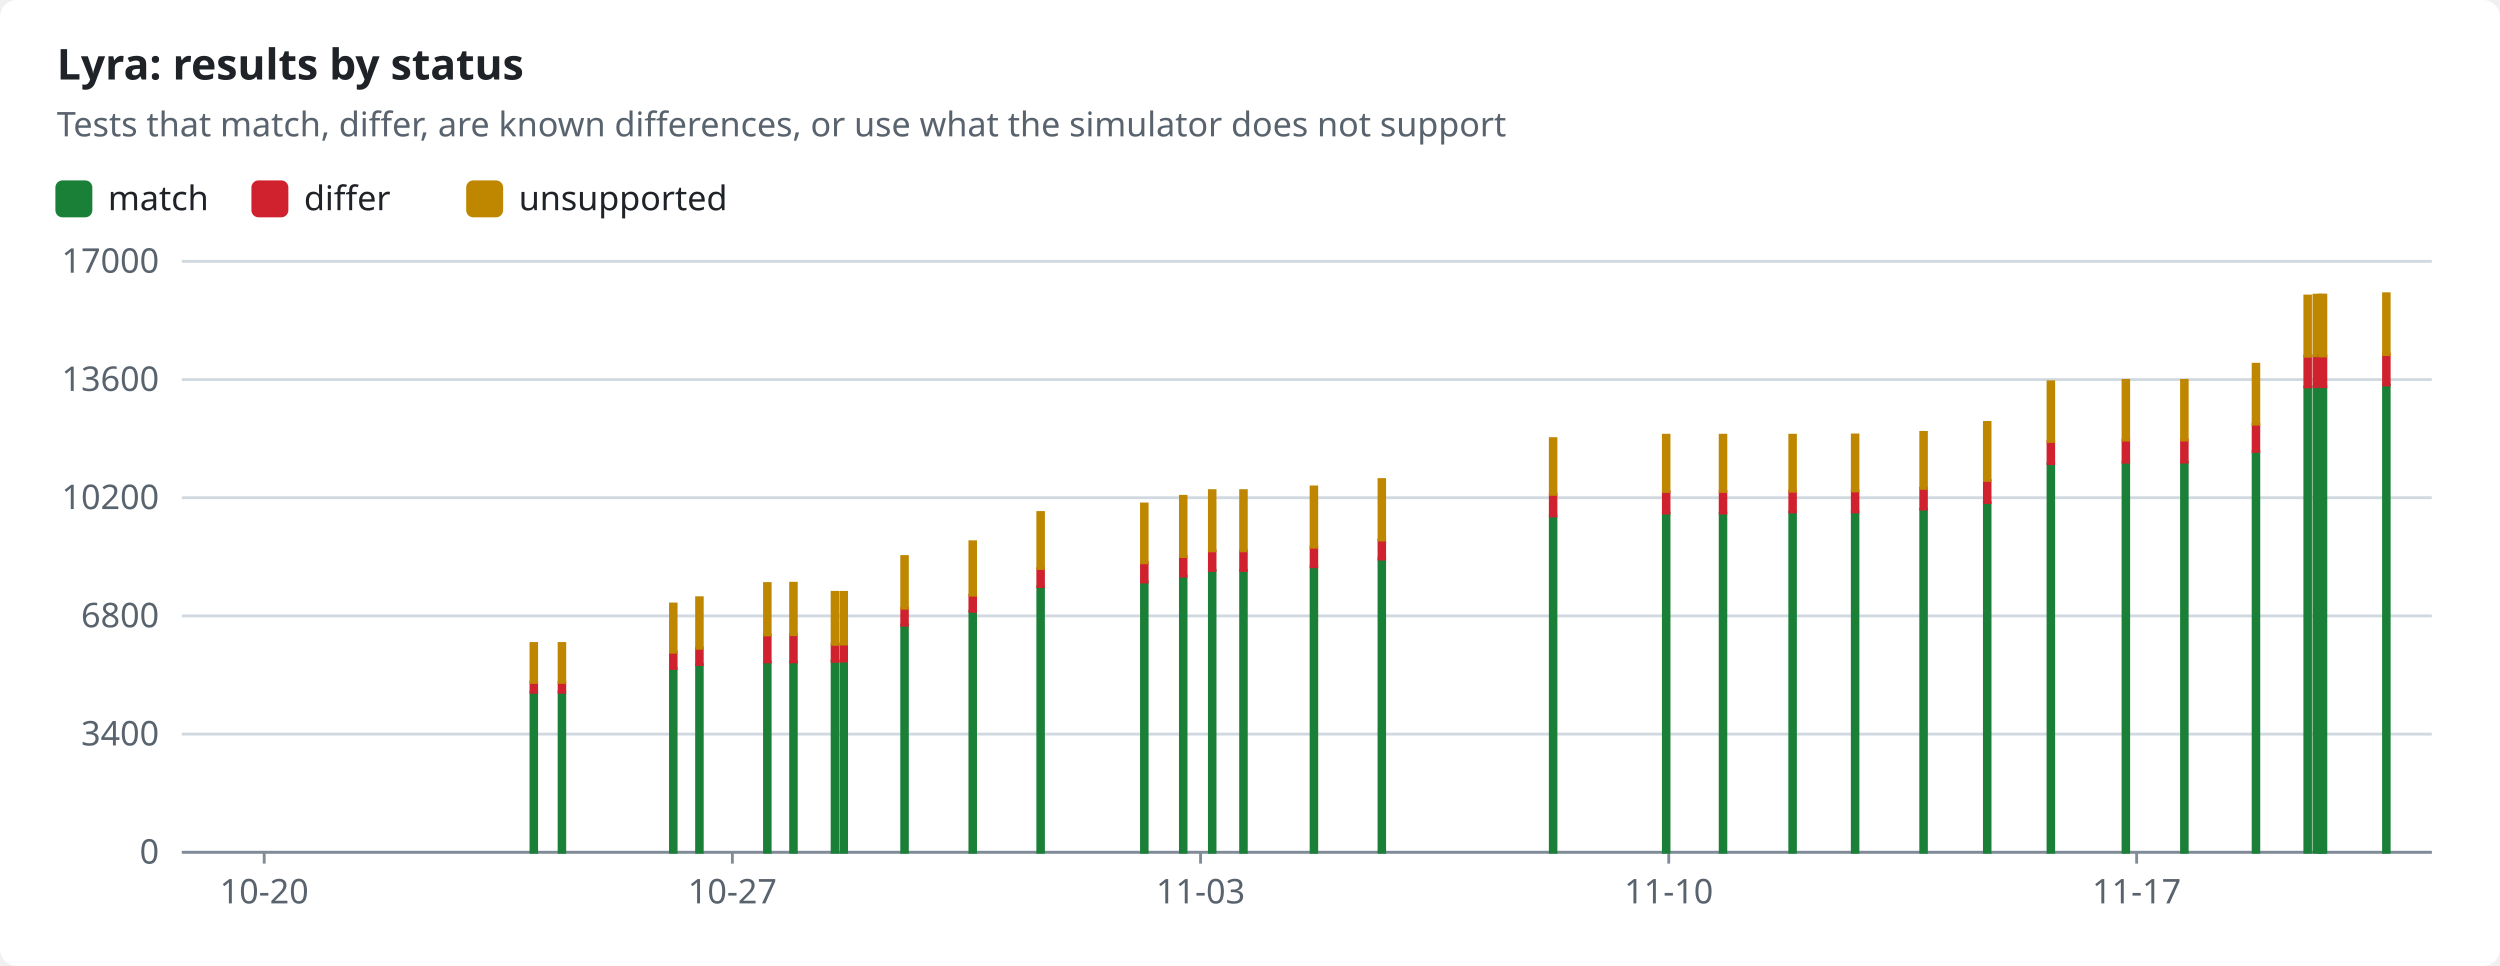
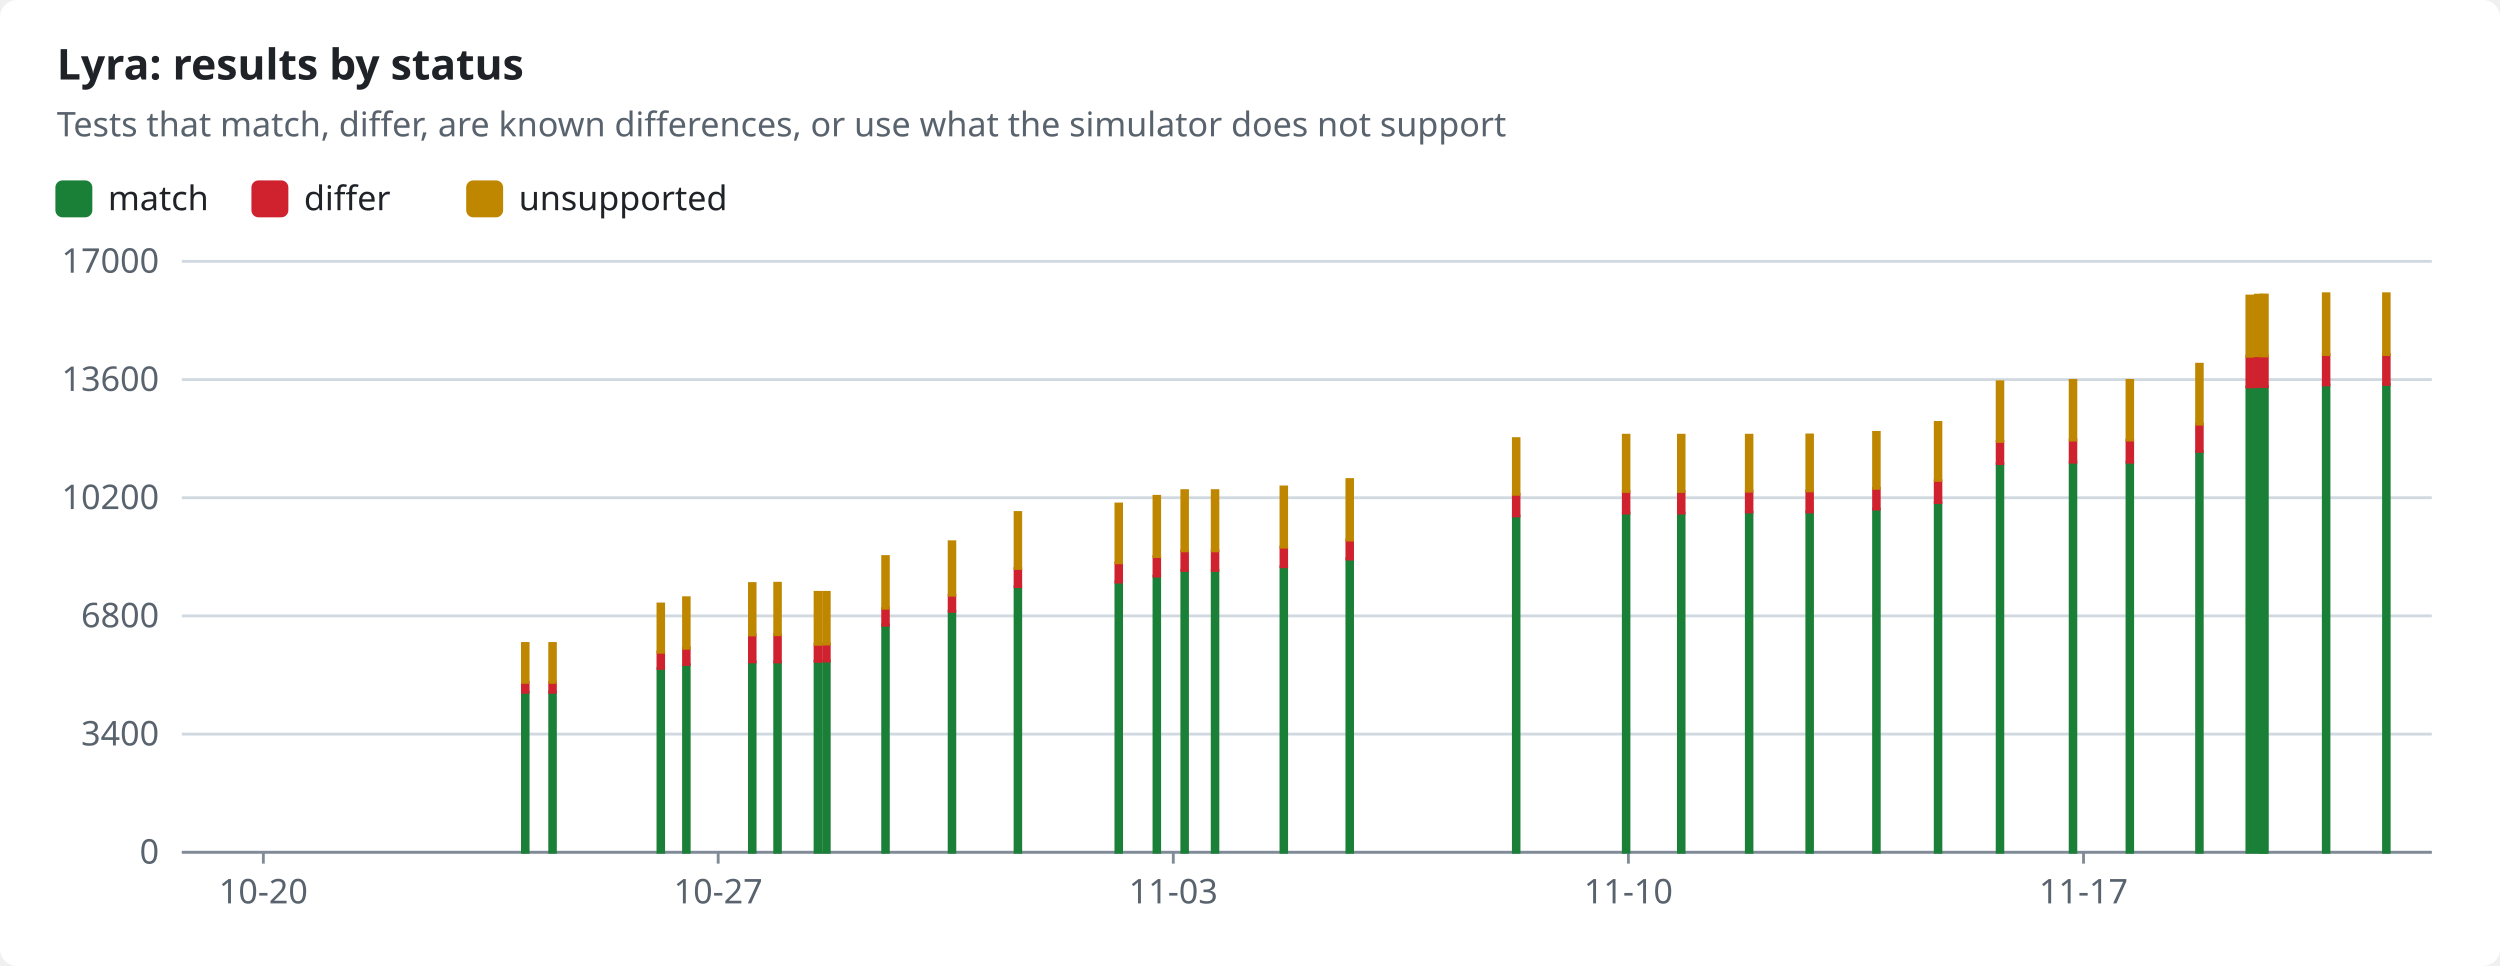
<svg xmlns="http://www.w3.org/2000/svg" width="880" height="340" viewBox="0 0 880 340" role="img">
  <style>text{font-family:-apple-system,BlinkMacSystemFont,"Segoe UI","Noto Sans",Helvetica,Arial,sans-serif;font-size:12px;fill:#1f2328;stroke:none}.bg{fill:#ffffff}.muted{fill:#59636e}.title{font-size:15px;font-weight:600}.grid{stroke:#d1d9e0;stroke-width:1}.axis{stroke:#818b98;stroke-width:1}.line{fill:none;stroke-width:2}.dashed{stroke-dasharray:5 4}.c-pass{stroke:#1a7f37;fill:#1a7f37}.c-fail{stroke:#cf222e;fill:#cf222e}.c-known{stroke:#8c959f;fill:#8c959f}.c-unsupported{stroke:#bf8700;fill:#bf8700}.line{fill:none}.mk{fill:none;stroke-width:1.6}@media (prefers-color-scheme:dark){text{fill:#f0f6fc}.bg{fill:#0d1117}.muted{fill:#9198a1}.grid{stroke:#3d444d}.axis{stroke:#656c76}.c-pass{stroke:#3fb950;fill:#3fb950}.c-fail{stroke:#f85149;fill:#f85149}.c-known{stroke:#6e7681;fill:#6e7681}.c-unsupported{stroke:#d29922;fill:#d29922}.line{fill:none}.mk{fill:none;stroke-width:1.6}}</style>
  <rect class="bg" width="880" height="340" rx="6" />
  <text x="20.0" y="28.0" class="title" text-anchor="start">Lyra: results by status</text>
  <text x="20.0" y="48.0" class="muted" text-anchor="start">Tests that match, differ, are known differences, or use what the simulator does not support</text>
  <rect class="c-pass" x="20" y="64" width="12" height="12" rx="2" />
  <text x="38.0" y="74.0" text-anchor="start">match</text>
  <rect class="c-fail" x="89.0" y="64" width="12" height="12" rx="2" />
  <text x="107.0" y="74.0" text-anchor="start">differ</text>
  <rect class="c-unsupported" x="164.6" y="64" width="12" height="12" rx="2" />
  <text x="182.6" y="74.0" text-anchor="start">unsupported</text>
  <line class="grid" x1="64" x2="856" y1="300.0" y2="300.0" />
  <text x="56.0" y="304.0" class="muted" text-anchor="end">0</text>
  <line class="grid" x1="64" x2="856" y1="258.4" y2="258.4" />
  <text x="56.0" y="262.4" class="muted" text-anchor="end">3400</text>
  <line class="grid" x1="64" x2="856" y1="216.8" y2="216.8" />
  <text x="56.0" y="220.8" class="muted" text-anchor="end">6800</text>
  <line class="grid" x1="64" x2="856" y1="175.2" y2="175.2" />
  <text x="56.0" y="179.2" class="muted" text-anchor="end">10200</text>
  <line class="grid" x1="64" x2="856" y1="133.6" y2="133.6" />
  <text x="56.0" y="137.6" class="muted" text-anchor="end">13600</text>
  <line class="grid" x1="64" x2="856" y1="92.0" y2="92.0" />
  <text x="56.0" y="96.0" class="muted" text-anchor="end">17000</text>
  <line class="axis" x1="64" x2="856" y1="300" y2="300" />
-   <line class="axis" x1="93.0" x2="93.0" y1="300" y2="304" />
-   <text x="93.0" y="318.0" class="muted" text-anchor="middle">10-20</text>
-   <line class="axis" x1="257.8" x2="257.8" y1="300" y2="304" />
-   <text x="257.8" y="318.0" class="muted" text-anchor="middle">10-27</text>
-   <line class="axis" x1="422.6" x2="422.6" y1="300" y2="304" />
-   <text x="422.6" y="318.0" class="muted" text-anchor="middle">11-03</text>
-   <line class="axis" x1="587.4" x2="587.4" y1="300" y2="304" />
-   <text x="587.4" y="318.0" class="muted" text-anchor="middle">11-10</text>
-   <line class="axis" x1="752.1" x2="752.1" y1="300" y2="304" />
-   <text x="752.1" y="318.0" class="muted" text-anchor="middle">11-17</text>
-   <rect class="c-pass" x="186.9" y="243.6" width="2.0" height="56.4" />
-   <rect class="c-fail" x="186.9" y="240.2" width="2.0" height="3.5" />
-   <rect class="c-unsupported" x="186.9" y="226.5" width="2.0" height="13.7" />
-   <rect class="c-pass" x="196.8" y="243.6" width="2.0" height="56.4" />
-   <rect class="c-fail" x="196.8" y="240.2" width="2.0" height="3.5" />
-   <rect class="c-unsupported" x="196.8" y="226.5" width="2.0" height="13.7" />
-   <rect class="c-pass" x="236.0" y="235.4" width="2.0" height="64.6" />
-   <rect class="c-fail" x="236.0" y="229.5" width="2.0" height="5.8" />
-   <rect class="c-unsupported" x="236.0" y="212.6" width="2.0" height="17.0" />
-   <rect class="c-pass" x="245.2" y="234.0" width="2.0" height="66.0" />
-   <rect class="c-fail" x="245.2" y="228.1" width="2.0" height="5.8" />
-   <rect class="c-unsupported" x="245.2" y="210.4" width="2.0" height="17.8" />
-   <rect class="c-pass" x="269.1" y="233.0" width="2.0" height="67.0" />
-   <rect class="c-fail" x="269.1" y="223.5" width="2.0" height="9.5" />
-   <rect class="c-unsupported" x="269.1" y="205.4" width="2.0" height="18.1" />
-   <rect class="c-pass" x="278.3" y="233.0" width="2.0" height="67.0" />
-   <rect class="c-fail" x="278.3" y="223.4" width="2.0" height="9.6" />
-   <rect class="c-unsupported" x="278.3" y="205.3" width="2.0" height="18.1" />
-   <rect class="c-pass" x="292.9" y="232.7" width="2.0" height="67.3" />
-   <rect class="c-fail" x="292.9" y="226.9" width="2.0" height="5.9" />
-   <rect class="c-unsupported" x="292.9" y="208.5" width="2.0" height="18.3" />
-   <rect class="c-pass" x="296.0" y="232.7" width="2.0" height="67.3" />
-   <rect class="c-fail" x="296.0" y="226.7" width="2.0" height="6.0" />
-   <rect class="c-unsupported" x="296.0" y="208.5" width="2.0" height="18.2" />
-   <rect class="c-pass" x="317.4" y="220.0" width="2.0" height="80.0" />
-   <rect class="c-fail" x="317.4" y="214.1" width="2.0" height="6.0" />
-   <rect class="c-unsupported" x="317.4" y="195.9" width="2.0" height="18.2" />
-   <rect class="c-pass" x="341.4" y="215.2" width="2.0" height="84.8" />
-   <rect class="c-fail" x="341.4" y="209.5" width="2.0" height="5.7" />
-   <rect class="c-unsupported" x="341.4" y="190.7" width="2.0" height="18.8" />
-   <rect class="c-pass" x="365.3" y="206.5" width="2.0" height="93.5" />
-   <rect class="c-fail" x="365.3" y="200.1" width="2.0" height="6.4" />
-   <rect class="c-unsupported" x="365.3" y="180.4" width="2.0" height="19.7" />
-   <rect class="c-pass" x="401.8" y="204.8" width="2.0" height="95.2" />
-   <rect class="c-fail" x="401.8" y="198.1" width="2.0" height="6.8" />
-   <rect class="c-unsupported" x="401.8" y="177.4" width="2.0" height="20.7" />
-   <rect class="c-pass" x="415.5" y="202.8" width="2.0" height="97.2" />
-   <rect class="c-fail" x="415.5" y="195.9" width="2.0" height="6.9" />
-   <rect class="c-unsupported" x="415.5" y="174.7" width="2.0" height="21.2" />
-   <rect class="c-pass" x="425.7" y="200.8" width="2.0" height="99.2" />
-   <rect class="c-fail" x="425.7" y="193.9" width="2.0" height="6.9" />
-   <rect class="c-unsupported" x="425.7" y="172.7" width="2.0" height="21.2" />
-   <rect class="c-pass" x="436.7" y="200.8" width="2.0" height="99.2" />
-   <rect class="c-fail" x="436.7" y="193.9" width="2.0" height="6.9" />
-   <rect class="c-unsupported" x="436.7" y="172.7" width="2.0" height="21.2" />
-   <rect class="c-pass" x="461.5" y="199.5" width="2.0" height="100.5" />
-   <rect class="c-fail" x="461.5" y="192.6" width="2.0" height="6.9" />
-   <rect class="c-unsupported" x="461.5" y="171.4" width="2.0" height="21.2" />
-   <rect class="c-pass" x="485.4" y="196.7" width="2.0" height="103.3" />
-   <rect class="c-fail" x="485.4" y="190.1" width="2.0" height="6.7" />
-   <rect class="c-unsupported" x="485.4" y="168.8" width="2.0" height="21.3" />
-   <rect class="c-pass" x="545.7" y="181.6" width="2.0" height="118.4" />
-   <rect class="c-fail" x="545.7" y="174.0" width="2.0" height="7.6" />
-   <rect class="c-unsupported" x="545.7" y="154.4" width="2.0" height="19.6" />
-   <rect class="c-pass" x="585.5" y="180.6" width="2.0" height="119.4" />
-   <rect class="c-fail" x="585.5" y="173.0" width="2.0" height="7.6" />
-   <rect class="c-unsupported" x="585.5" y="153.2" width="2.0" height="19.8" />
-   <rect class="c-pass" x="605.5" y="180.6" width="2.0" height="119.4" />
-   <rect class="c-fail" x="605.5" y="173.0" width="2.0" height="7.6" />
-   <rect class="c-unsupported" x="605.5" y="153.2" width="2.0" height="19.8" />
-   <rect class="c-pass" x="630.0" y="180.3" width="2.0" height="119.7" />
-   <rect class="c-fail" x="630.0" y="172.9" width="2.0" height="7.3" />
-   <rect class="c-unsupported" x="630.0" y="153.2" width="2.0" height="19.7" />
-   <rect class="c-pass" x="652.0" y="180.2" width="2.0" height="119.8" />
-   <rect class="c-fail" x="652.0" y="172.8" width="2.0" height="7.4" />
-   <rect class="c-unsupported" x="652.0" y="153.1" width="2.0" height="19.7" />
-   <rect class="c-pass" x="676.1" y="179.3" width="2.0" height="120.7" />
-   <rect class="c-fail" x="676.1" y="171.9" width="2.0" height="7.3" />
-   <rect class="c-unsupported" x="676.1" y="152.2" width="2.0" height="19.7" />
-   <rect class="c-pass" x="698.5" y="176.9" width="2.0" height="123.1" />
-   <rect class="c-fail" x="698.5" y="169.2" width="2.0" height="7.7" />
-   <rect class="c-unsupported" x="698.5" y="148.7" width="2.0" height="20.4" />
-   <rect class="c-pass" x="720.9" y="163.2" width="2.0" height="136.8" />
-   <rect class="c-fail" x="720.9" y="155.4" width="2.0" height="7.8" />
-   <rect class="c-unsupported" x="720.9" y="134.4" width="2.0" height="21.0" />
-   <rect class="c-pass" x="747.3" y="162.7" width="2.0" height="137.3" />
-   <rect class="c-fail" x="747.3" y="154.9" width="2.0" height="7.8" />
-   <rect class="c-unsupported" x="747.3" y="133.9" width="2.0" height="21.0" />
-   <rect class="c-pass" x="767.9" y="162.7" width="2.0" height="137.3" />
-   <rect class="c-fail" x="767.9" y="154.9" width="2.0" height="7.8" />
-   <rect class="c-unsupported" x="767.9" y="133.9" width="2.0" height="21.0" />
-   <rect class="c-pass" x="793.1" y="158.9" width="2.0" height="141.1" />
-   <rect class="c-fail" x="793.1" y="149.3" width="2.0" height="9.6" />
-   <rect class="c-unsupported" x="793.1" y="128.2" width="2.0" height="21.1" />
-   <rect class="c-pass" x="811.3" y="136.2" width="2.0" height="163.8" />
-   <rect class="c-fail" x="811.3" y="125.4" width="2.0" height="10.8" />
-   <rect class="c-unsupported" x="811.3" y="104.2" width="2.0" height="21.2" />
-   <rect class="c-pass" x="814.5" y="136.1" width="2.0" height="163.9" />
-   <rect class="c-fail" x="814.5" y="125.2" width="2.0" height="10.9" />
-   <rect class="c-unsupported" x="814.5" y="103.9" width="2.0" height="21.3" />
-   <rect class="c-pass" x="816.3" y="136.1" width="2.0" height="163.9" />
-   <rect class="c-fail" x="816.3" y="125.2" width="2.0" height="10.9" />
-   <rect class="c-unsupported" x="816.3" y="103.9" width="2.0" height="21.4" />
-   <rect class="c-pass" x="816.7" y="136.1" width="2.0" height="163.9" />
-   <rect class="c-fail" x="816.7" y="125.2" width="2.0" height="10.9" />
-   <rect class="c-unsupported" x="816.7" y="103.9" width="2.0" height="21.4" />
-   <rect class="c-pass" x="839.0" y="135.5" width="2.0" height="164.5" />
-   <rect class="c-fail" x="839.0" y="124.8" width="2.0" height="10.7" />
+   <line class="axis" x1="92.7" x2="92.7" y1="300" y2="304" />
+   <text x="92.7" y="318.0" class="muted" text-anchor="middle">10-20</text>
+   <line class="axis" x1="252.8" x2="252.8" y1="300" y2="304" />
+   <text x="252.8" y="318.0" class="muted" text-anchor="middle">10-27</text>
+   <line class="axis" x1="413.0" x2="413.0" y1="300" y2="304" />
+   <text x="413.0" y="318.0" class="muted" text-anchor="middle">11-03</text>
+   <line class="axis" x1="573.2" x2="573.2" y1="300" y2="304" />
+   <text x="573.2" y="318.0" class="muted" text-anchor="middle">11-10</text>
+   <line class="axis" x1="733.4" x2="733.4" y1="300" y2="304" />
+   <text x="733.4" y="318.0" class="muted" text-anchor="middle">11-17</text>
+   <rect class="c-pass" x="183.9" y="243.6" width="2.0" height="56.4" />
+   <rect class="c-fail" x="183.9" y="240.2" width="2.0" height="3.5" />
+   <rect class="c-unsupported" x="183.9" y="226.5" width="2.0" height="13.7" />
+   <rect class="c-pass" x="193.5" y="243.6" width="2.0" height="56.4" />
+   <rect class="c-fail" x="193.5" y="240.2" width="2.0" height="3.5" />
+   <rect class="c-unsupported" x="193.5" y="226.5" width="2.0" height="13.7" />
+   <rect class="c-pass" x="231.6" y="235.4" width="2.0" height="64.6" />
+   <rect class="c-fail" x="231.6" y="229.5" width="2.0" height="5.8" />
+   <rect class="c-unsupported" x="231.6" y="212.6" width="2.0" height="17.0" />
+   <rect class="c-pass" x="240.6" y="234.0" width="2.0" height="66.0" />
+   <rect class="c-fail" x="240.6" y="228.1" width="2.0" height="5.8" />
+   <rect class="c-unsupported" x="240.6" y="210.4" width="2.0" height="17.8" />
+   <rect class="c-pass" x="263.8" y="233.0" width="2.0" height="67.0" />
+   <rect class="c-fail" x="263.8" y="223.5" width="2.0" height="9.5" />
+   <rect class="c-unsupported" x="263.8" y="205.4" width="2.0" height="18.1" />
+   <rect class="c-pass" x="272.7" y="233.0" width="2.0" height="67.0" />
+   <rect class="c-fail" x="272.7" y="223.4" width="2.0" height="9.6" />
+   <rect class="c-unsupported" x="272.7" y="205.3" width="2.0" height="18.1" />
+   <rect class="c-pass" x="286.9" y="232.7" width="2.0" height="67.3" />
+   <rect class="c-fail" x="286.9" y="226.9" width="2.0" height="5.9" />
+   <rect class="c-unsupported" x="286.9" y="208.5" width="2.0" height="18.3" />
+   <rect class="c-pass" x="289.9" y="232.7" width="2.0" height="67.3" />
+   <rect class="c-fail" x="289.9" y="226.7" width="2.0" height="6.0" />
+   <rect class="c-unsupported" x="289.9" y="208.5" width="2.0" height="18.2" />
+   <rect class="c-pass" x="310.7" y="220.0" width="2.0" height="80.0" />
+   <rect class="c-fail" x="310.7" y="214.1" width="2.0" height="6.0" />
+   <rect class="c-unsupported" x="310.7" y="195.9" width="2.0" height="18.2" />
+   <rect class="c-pass" x="334.1" y="215.2" width="2.0" height="84.8" />
+   <rect class="c-fail" x="334.1" y="209.5" width="2.0" height="5.7" />
+   <rect class="c-unsupported" x="334.1" y="190.7" width="2.0" height="18.8" />
+   <rect class="c-pass" x="357.3" y="206.5" width="2.0" height="93.5" />
+   <rect class="c-fail" x="357.3" y="200.1" width="2.0" height="6.4" />
+   <rect class="c-unsupported" x="357.3" y="180.4" width="2.0" height="19.7" />
+   <rect class="c-pass" x="392.8" y="204.8" width="2.0" height="95.2" />
+   <rect class="c-fail" x="392.8" y="198.1" width="2.0" height="6.8" />
+   <rect class="c-unsupported" x="392.8" y="177.4" width="2.0" height="20.7" />
+   <rect class="c-pass" x="406.2" y="202.8" width="2.0" height="97.2" />
+   <rect class="c-fail" x="406.2" y="195.9" width="2.0" height="6.9" />
+   <rect class="c-unsupported" x="406.2" y="174.7" width="2.0" height="21.2" />
+   <rect class="c-pass" x="416.0" y="200.8" width="2.0" height="99.2" />
+   <rect class="c-fail" x="416.0" y="193.9" width="2.0" height="6.9" />
+   <rect class="c-unsupported" x="416.0" y="172.7" width="2.0" height="21.2" />
+   <rect class="c-pass" x="426.7" y="200.8" width="2.0" height="99.2" />
+   <rect class="c-fail" x="426.7" y="193.9" width="2.0" height="6.9" />
+   <rect class="c-unsupported" x="426.7" y="172.7" width="2.0" height="21.2" />
+   <rect class="c-pass" x="450.9" y="199.5" width="2.0" height="100.5" />
+   <rect class="c-fail" x="450.9" y="192.6" width="2.0" height="6.9" />
+   <rect class="c-unsupported" x="450.9" y="171.4" width="2.0" height="21.2" />
+   <rect class="c-pass" x="474.1" y="196.7" width="2.0" height="103.3" />
+   <rect class="c-fail" x="474.1" y="190.1" width="2.0" height="6.7" />
+   <rect class="c-unsupported" x="474.1" y="168.8" width="2.0" height="21.3" />
+   <rect class="c-pass" x="532.7" y="181.6" width="2.0" height="118.4" />
+   <rect class="c-fail" x="532.7" y="174.0" width="2.0" height="7.6" />
+   <rect class="c-unsupported" x="532.7" y="154.4" width="2.0" height="19.6" />
+   <rect class="c-pass" x="571.4" y="180.6" width="2.0" height="119.4" />
+   <rect class="c-fail" x="571.4" y="173.0" width="2.0" height="7.6" />
+   <rect class="c-unsupported" x="571.4" y="153.2" width="2.0" height="19.8" />
+   <rect class="c-pass" x="590.8" y="180.6" width="2.0" height="119.4" />
+   <rect class="c-fail" x="590.8" y="173.0" width="2.0" height="7.6" />
+   <rect class="c-unsupported" x="590.8" y="153.2" width="2.0" height="19.8" />
+   <rect class="c-pass" x="614.7" y="180.3" width="2.0" height="119.7" />
+   <rect class="c-fail" x="614.7" y="172.9" width="2.0" height="7.3" />
+   <rect class="c-unsupported" x="614.7" y="153.2" width="2.0" height="19.7" />
+   <rect class="c-pass" x="636.0" y="180.2" width="2.0" height="119.8" />
+   <rect class="c-fail" x="636.0" y="172.8" width="2.0" height="7.4" />
+   <rect class="c-unsupported" x="636.0" y="153.1" width="2.0" height="19.7" />
+   <rect class="c-pass" x="659.5" y="179.3" width="2.0" height="120.7" />
+   <rect class="c-fail" x="659.5" y="171.9" width="2.0" height="7.3" />
+   <rect class="c-unsupported" x="659.5" y="152.2" width="2.0" height="19.7" />
+   <rect class="c-pass" x="681.2" y="176.9" width="2.0" height="123.1" />
+   <rect class="c-fail" x="681.2" y="169.2" width="2.0" height="7.7" />
+   <rect class="c-unsupported" x="681.2" y="148.7" width="2.0" height="20.4" />
+   <rect class="c-pass" x="703.0" y="163.2" width="2.0" height="136.8" />
+   <rect class="c-fail" x="703.0" y="155.4" width="2.0" height="7.8" />
+   <rect class="c-unsupported" x="703.0" y="134.4" width="2.0" height="21.0" />
+   <rect class="c-pass" x="728.7" y="162.7" width="2.0" height="137.3" />
+   <rect class="c-fail" x="728.7" y="154.9" width="2.0" height="7.8" />
+   <rect class="c-unsupported" x="728.7" y="133.9" width="2.0" height="21.0" />
+   <rect class="c-pass" x="748.7" y="162.7" width="2.0" height="137.3" />
+   <rect class="c-fail" x="748.7" y="154.9" width="2.0" height="7.8" />
+   <rect class="c-unsupported" x="748.7" y="133.9" width="2.0" height="21.0" />
+   <rect class="c-pass" x="773.2" y="158.9" width="2.0" height="141.1" />
+   <rect class="c-fail" x="773.2" y="149.3" width="2.0" height="9.6" />
+   <rect class="c-unsupported" x="773.2" y="128.2" width="2.0" height="21.1" />
+   <rect class="c-pass" x="790.9" y="136.2" width="2.0" height="163.8" />
+   <rect class="c-fail" x="790.9" y="125.4" width="2.0" height="10.8" />
+   <rect class="c-unsupported" x="790.9" y="104.2" width="2.0" height="21.2" />
+   <rect class="c-pass" x="793.9" y="136.1" width="2.0" height="163.9" />
+   <rect class="c-fail" x="793.9" y="125.2" width="2.0" height="10.9" />
+   <rect class="c-unsupported" x="793.9" y="103.9" width="2.0" height="21.3" />
+   <rect class="c-pass" x="795.7" y="136.1" width="2.0" height="163.9" />
+   <rect class="c-fail" x="795.7" y="125.2" width="2.0" height="10.9" />
+   <rect class="c-unsupported" x="795.7" y="103.9" width="2.0" height="21.4" />
+   <rect class="c-pass" x="796.1" y="136.1" width="2.0" height="163.9" />
+   <rect class="c-fail" x="796.1" y="125.2" width="2.0" height="10.9" />
+   <rect class="c-unsupported" x="796.1" y="103.9" width="2.0" height="21.4" />
+   <rect class="c-pass" x="817.8" y="135.5" width="2.0" height="164.5" />
+   <rect class="c-fail" x="817.8" y="124.8" width="2.0" height="10.7" />
+   <rect class="c-unsupported" x="817.8" y="103.4" width="2.0" height="21.4" />
+   <rect class="c-pass" x="839.0" y="135.3" width="2.0" height="164.7" />
+   <rect class="c-fail" x="839.0" y="124.8" width="2.0" height="10.5" />
  <rect class="c-unsupported" x="839.0" y="103.4" width="2.0" height="21.4" />
</svg>
